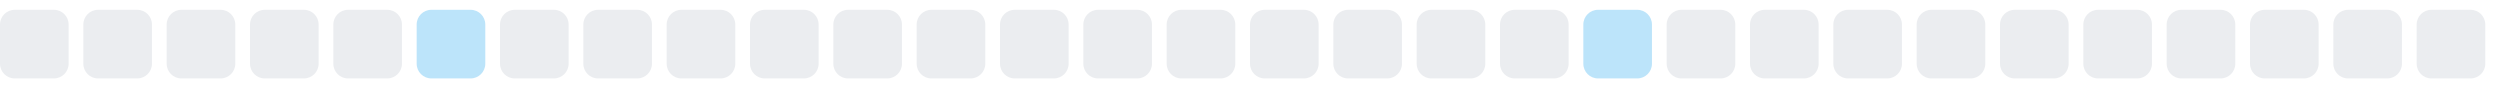
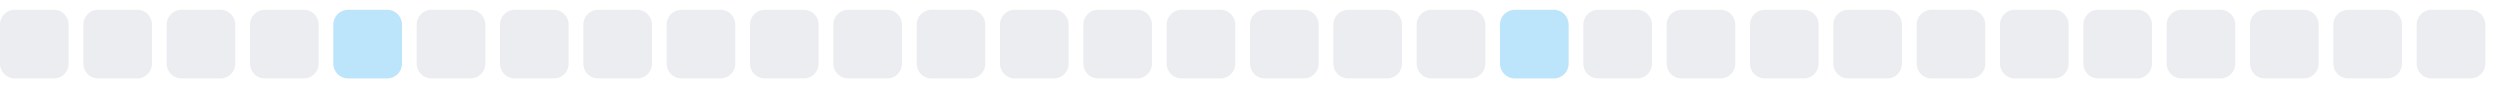
<svg xmlns="http://www.w3.org/2000/svg" width="255" height="9">
  <style>
        .level0 { fill: #ebedf0; }
        .level1 { fill: #bce4fa; }
        .level2 { fill: #75c7f7; }
        .level3 { fill: #30a9f2; }
        .level4 { fill: #008ee6; }
        @media (prefers-color-scheme: dark) {
          .level0 { fill: #161b22; }
          .level1 { fill: #0b3b5c; }
          .level2 { fill: #0a6299; }
          .level3 { fill: #008ee6; }
          .level4 { fill: #5bc4ff; }
        }
      </style>
  <rect x="0.0" y="1" width="7" height="7" rx="1.5" ry="1.5" class="level0" />
  <rect x="8.5" y="1" width="7" height="7" rx="1.5" ry="1.5" class="level0" />
  <rect x="17.0" y="1" width="7" height="7" rx="1.5" ry="1.5" class="level0" />
  <rect x="25.5" y="1" width="7" height="7" rx="1.5" ry="1.5" class="level0" />
-   <rect x="34.0" y="1" width="7" height="7" rx="1.5" ry="1.5" class="level0" />
-   <rect x="42.5" y="1" width="7" height="7" rx="1.5" ry="1.5" class="level1" />
+   <rect x="34.0" y="1" width="7" height="7" rx="1.5" ry="1.5" class="level1" />
+   <rect x="42.5" y="1" width="7" height="7" rx="1.5" ry="1.5" class="level0" />
  <rect x="51.0" y="1" width="7" height="7" rx="1.5" ry="1.5" class="level0" />
  <rect x="59.5" y="1" width="7" height="7" rx="1.5" ry="1.5" class="level0" />
  <rect x="68.0" y="1" width="7" height="7" rx="1.5" ry="1.5" class="level0" />
  <rect x="76.5" y="1" width="7" height="7" rx="1.5" ry="1.5" class="level0" />
  <rect x="85.0" y="1" width="7" height="7" rx="1.5" ry="1.5" class="level0" />
  <rect x="93.5" y="1" width="7" height="7" rx="1.5" ry="1.5" class="level0" />
  <rect x="102.0" y="1" width="7" height="7" rx="1.5" ry="1.5" class="level0" />
  <rect x="110.5" y="1" width="7" height="7" rx="1.5" ry="1.5" class="level0" />
  <rect x="119.0" y="1" width="7" height="7" rx="1.5" ry="1.5" class="level0" />
  <rect x="127.5" y="1" width="7" height="7" rx="1.5" ry="1.5" class="level0" />
  <rect x="136.0" y="1" width="7" height="7" rx="1.5" ry="1.5" class="level0" />
  <rect x="144.5" y="1" width="7" height="7" rx="1.5" ry="1.5" class="level0" />
-   <rect x="153.0" y="1" width="7" height="7" rx="1.5" ry="1.5" class="level0" />
-   <rect x="161.5" y="1" width="7" height="7" rx="1.5" ry="1.5" class="level1" />
+   <rect x="153.0" y="1" width="7" height="7" rx="1.5" ry="1.5" class="level1" />
+   <rect x="161.5" y="1" width="7" height="7" rx="1.5" ry="1.5" class="level0" />
  <rect x="170.0" y="1" width="7" height="7" rx="1.5" ry="1.5" class="level0" />
  <rect x="178.5" y="1" width="7" height="7" rx="1.5" ry="1.5" class="level0" />
  <rect x="187.0" y="1" width="7" height="7" rx="1.5" ry="1.5" class="level0" />
  <rect x="195.5" y="1" width="7" height="7" rx="1.5" ry="1.5" class="level0" />
  <rect x="204.0" y="1" width="7" height="7" rx="1.5" ry="1.5" class="level0" />
  <rect x="212.5" y="1" width="7" height="7" rx="1.5" ry="1.5" class="level0" />
  <rect x="221.0" y="1" width="7" height="7" rx="1.5" ry="1.5" class="level0" />
  <rect x="229.5" y="1" width="7" height="7" rx="1.5" ry="1.5" class="level0" />
  <rect x="238.0" y="1" width="7" height="7" rx="1.5" ry="1.5" class="level0" />
  <rect x="246.5" y="1" width="7" height="7" rx="1.5" ry="1.5" class="level0" />
</svg>
